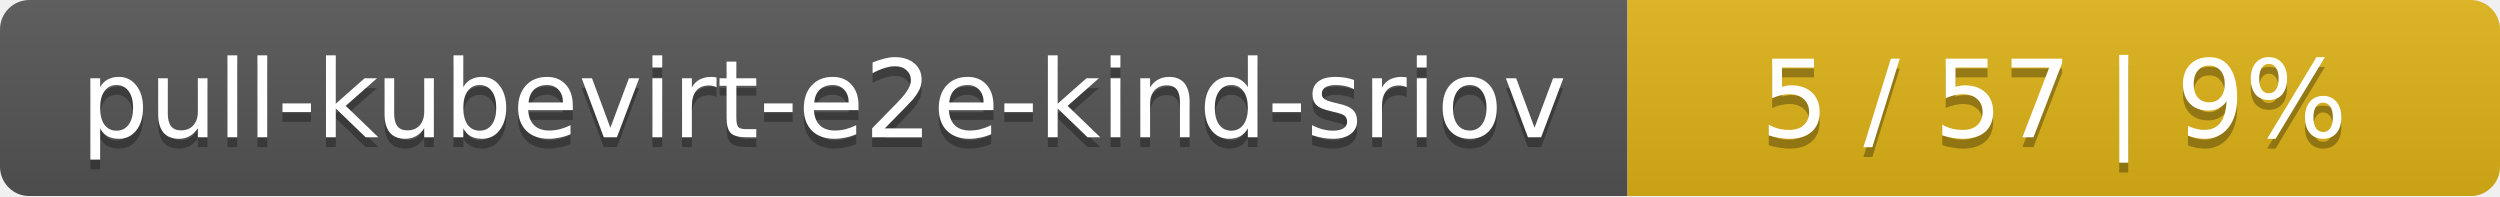
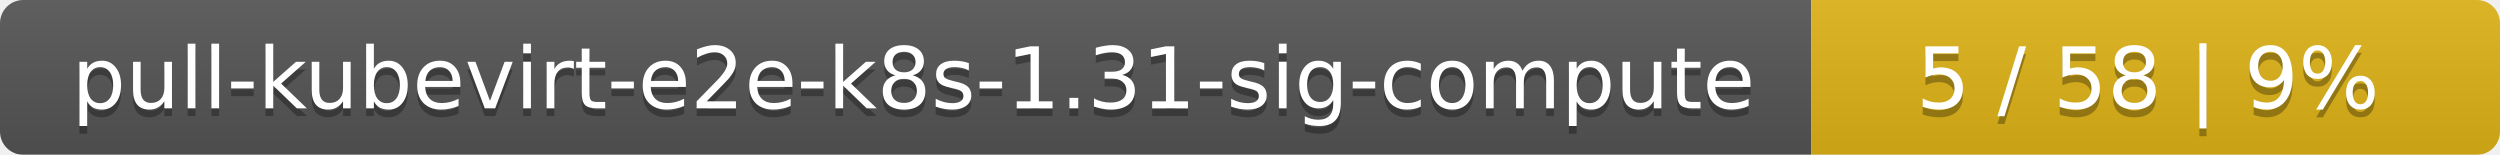
- <svg xmlns="http://www.w3.org/2000/svg" width="255" height="20">
+ <svg xmlns="http://www.w3.org/2000/svg" width="323" height="20">
  <linearGradient id="smooth" x2="0" y2="100%">
    <stop offset="0" stop-color="#bbb" stop-opacity=".1" />
    <stop offset="1" stop-opacity=".1" />
  </linearGradient>
  <mask id="round">
-     <rect width="255" height="20" rx="3" fill="#fff" />
+     <rect width="323" height="20" rx="3" fill="#fff" />
  </mask>
  <g mask="url(#round)">
-     <rect width="166" height="20" fill="#555" />
-     <rect x="166" width="89" height="20" fill="#dfb317" />
-     <rect width="255" height="20" fill="url(#smooth)" />
+     <rect width="234" height="20" fill="#555" />
+     <rect x="234" width="89" height="20" fill="#dfb317" />
+     <rect width="323" height="20" fill="url(#smooth)" />
  </g>
  <g fill="#fff" text-anchor="middle" font-family="DejaVu Sans,Verdana,Geneva,sans-serif" font-size="11">
-     <text x="84" y="15" fill="#010101" fill-opacity=".3">pull-kubevirt-e2e-kind-sriov</text>
-     <text x="84" y="14">pull-kubevirt-e2e-kind-sriov</text>
-     <text x="209.5" y="15" fill="#010101" fill-opacity=".3">5 / 57    |    9%</text>
-     <text x="209.5" y="14">5 / 57    |    9%</text>
+     <text x="118" y="15" fill="#010101" fill-opacity=".3">pull-kubevirt-e2e-k8s-1.31-sig-compute</text>
+     <text x="118" y="14">pull-kubevirt-e2e-k8s-1.31-sig-compute</text>
+     <text x="277.5" y="15" fill="#010101" fill-opacity=".3">5 / 58    |    9%</text>
+     <text x="277.5" y="14">5 / 58    |    9%</text>
  </g>
</svg>
